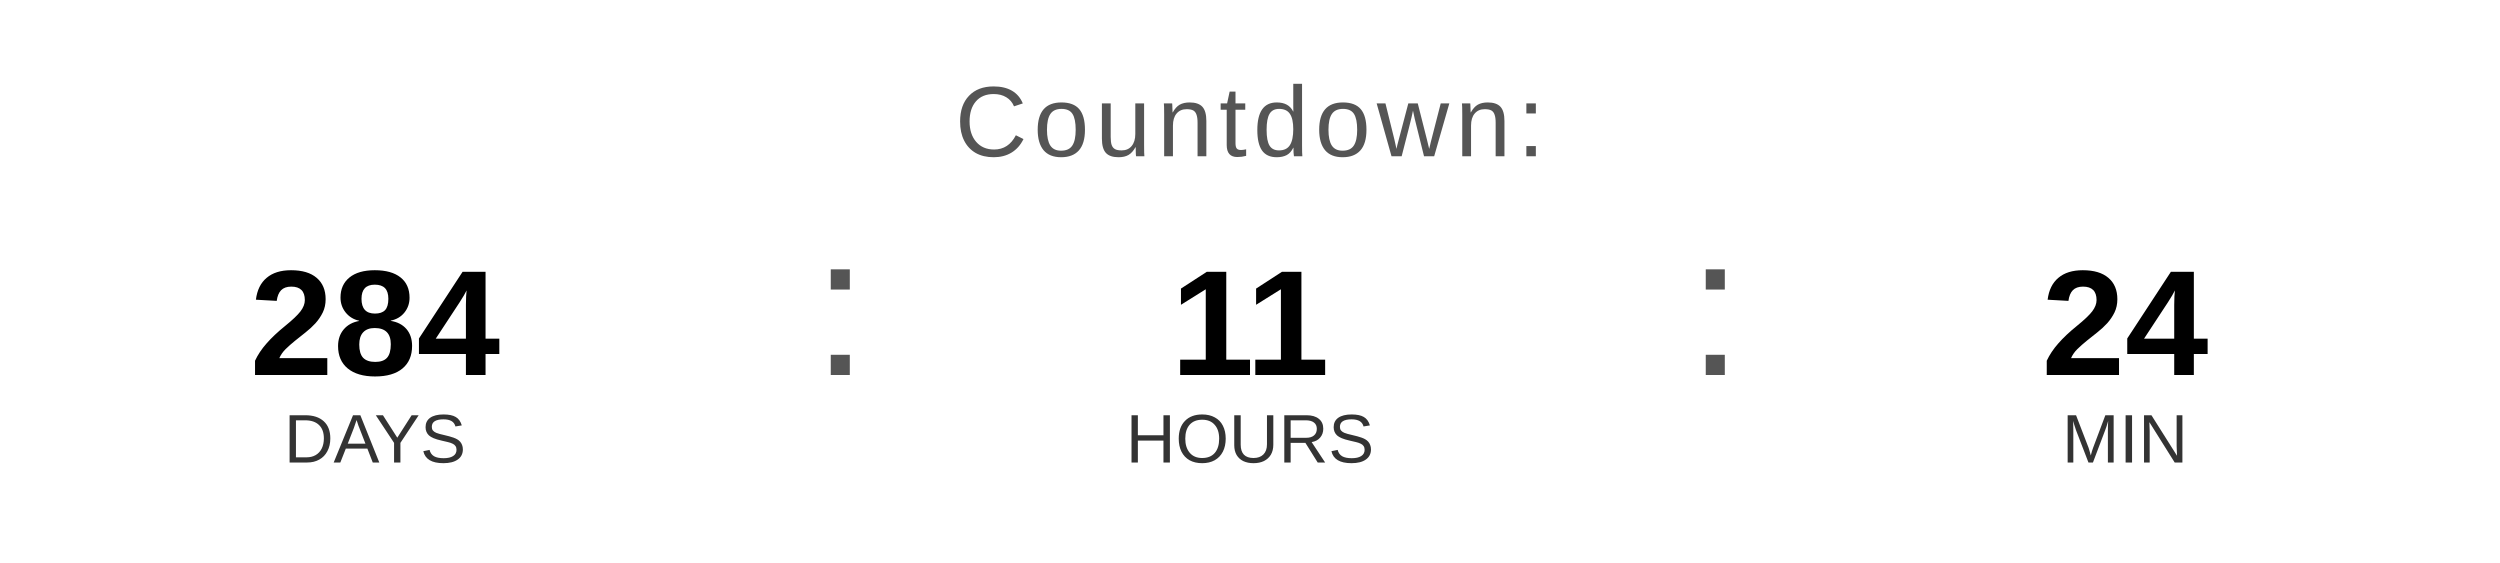
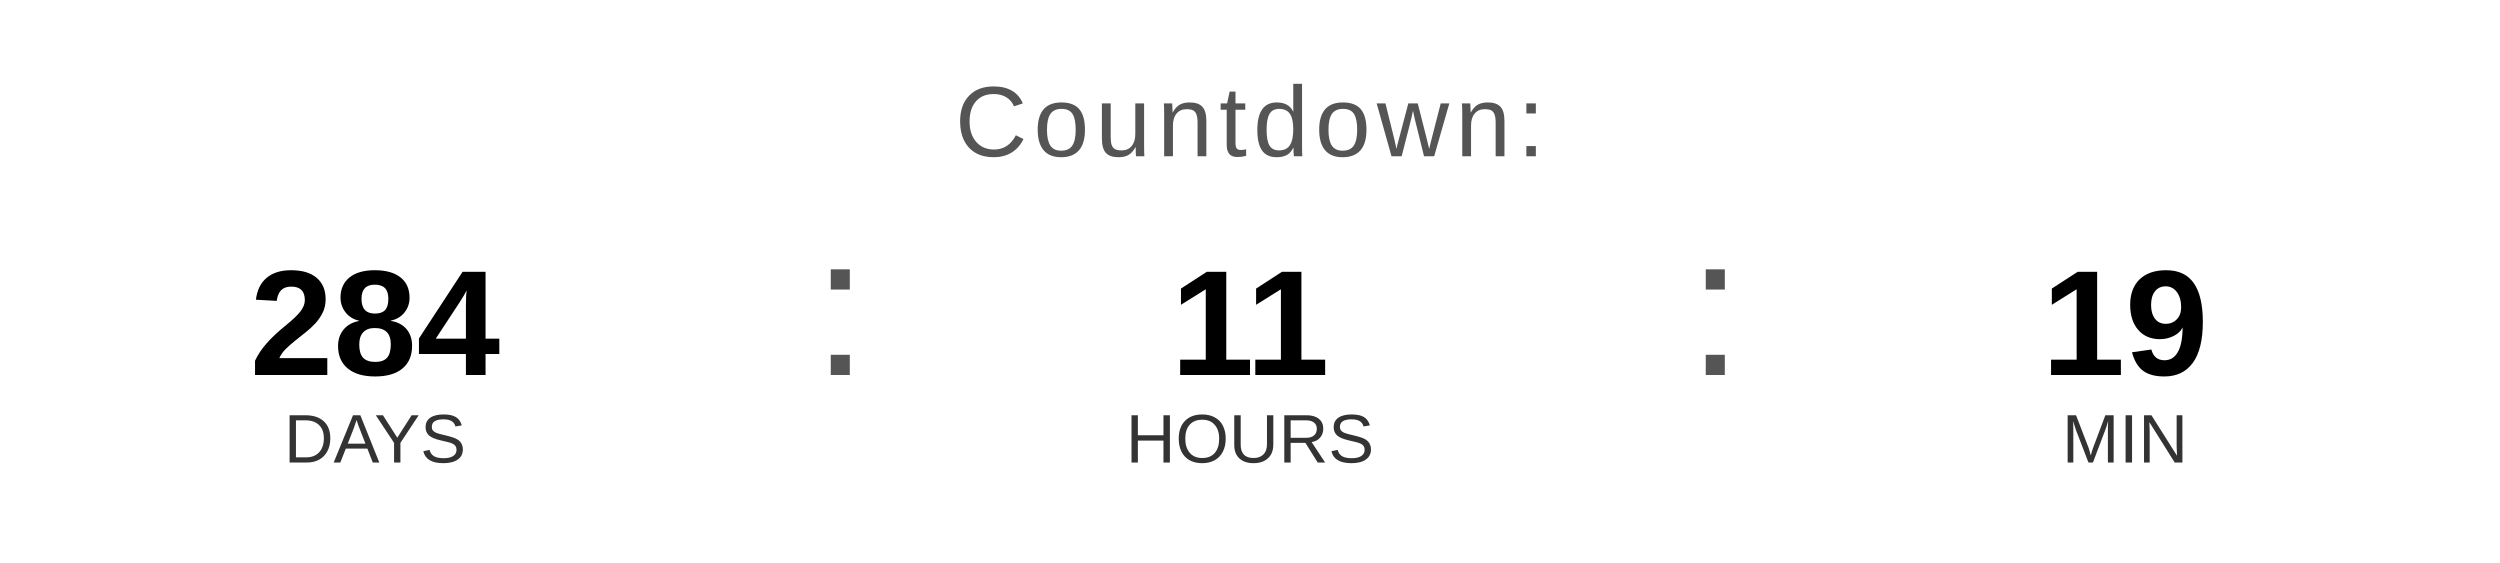
<svg xmlns="http://www.w3.org/2000/svg" width="400" height="90" viewBox="0 0 400 90">
  <text x="200" y="25" font-family="Arial, Helvetica, sans-serif" font-size="16" fill="#555555" text-anchor="middle" letter-spacing="1">
    Countdown:
  </text>
  <text x="60" y="60" font-family="Arial, Helvetica, sans-serif" font-size="24" font-weight="bold" fill="#000000" text-anchor="middle">284</text>
  <text x="60" y="74" font-family="Arial, Helvetica, sans-serif" font-size="11" fill="#333333" text-anchor="middle">DAYS</text>
  <text x="130" y="60" font-family="Arial, sans-serif" font-size="32" fill="#555555">:</text>
  <text x="200" y="60" font-family="Arial, Helvetica, sans-serif" font-size="24" font-weight="bold" fill="#000000" text-anchor="middle">11</text>
  <text x="200" y="74" font-family="Arial, Helvetica, sans-serif" font-size="11" fill="#333333" text-anchor="middle">HOURS</text>
  <text x="270" y="60" font-family="Arial, sans-serif" font-size="32" fill="#555555">:</text>
-   <text x="340" y="60" font-family="Arial, Helvetica, sans-serif" font-size="24" font-weight="bold" fill="#000000" text-anchor="middle">24</text>
+   <text x="340" y="60" font-family="Arial, Helvetica, sans-serif" font-size="24" font-weight="bold" fill="#000000" text-anchor="middle">19</text>
  <text x="340" y="74" font-family="Arial, Helvetica, sans-serif" font-size="11" fill="#333333" text-anchor="middle">MIN</text>
</svg>
